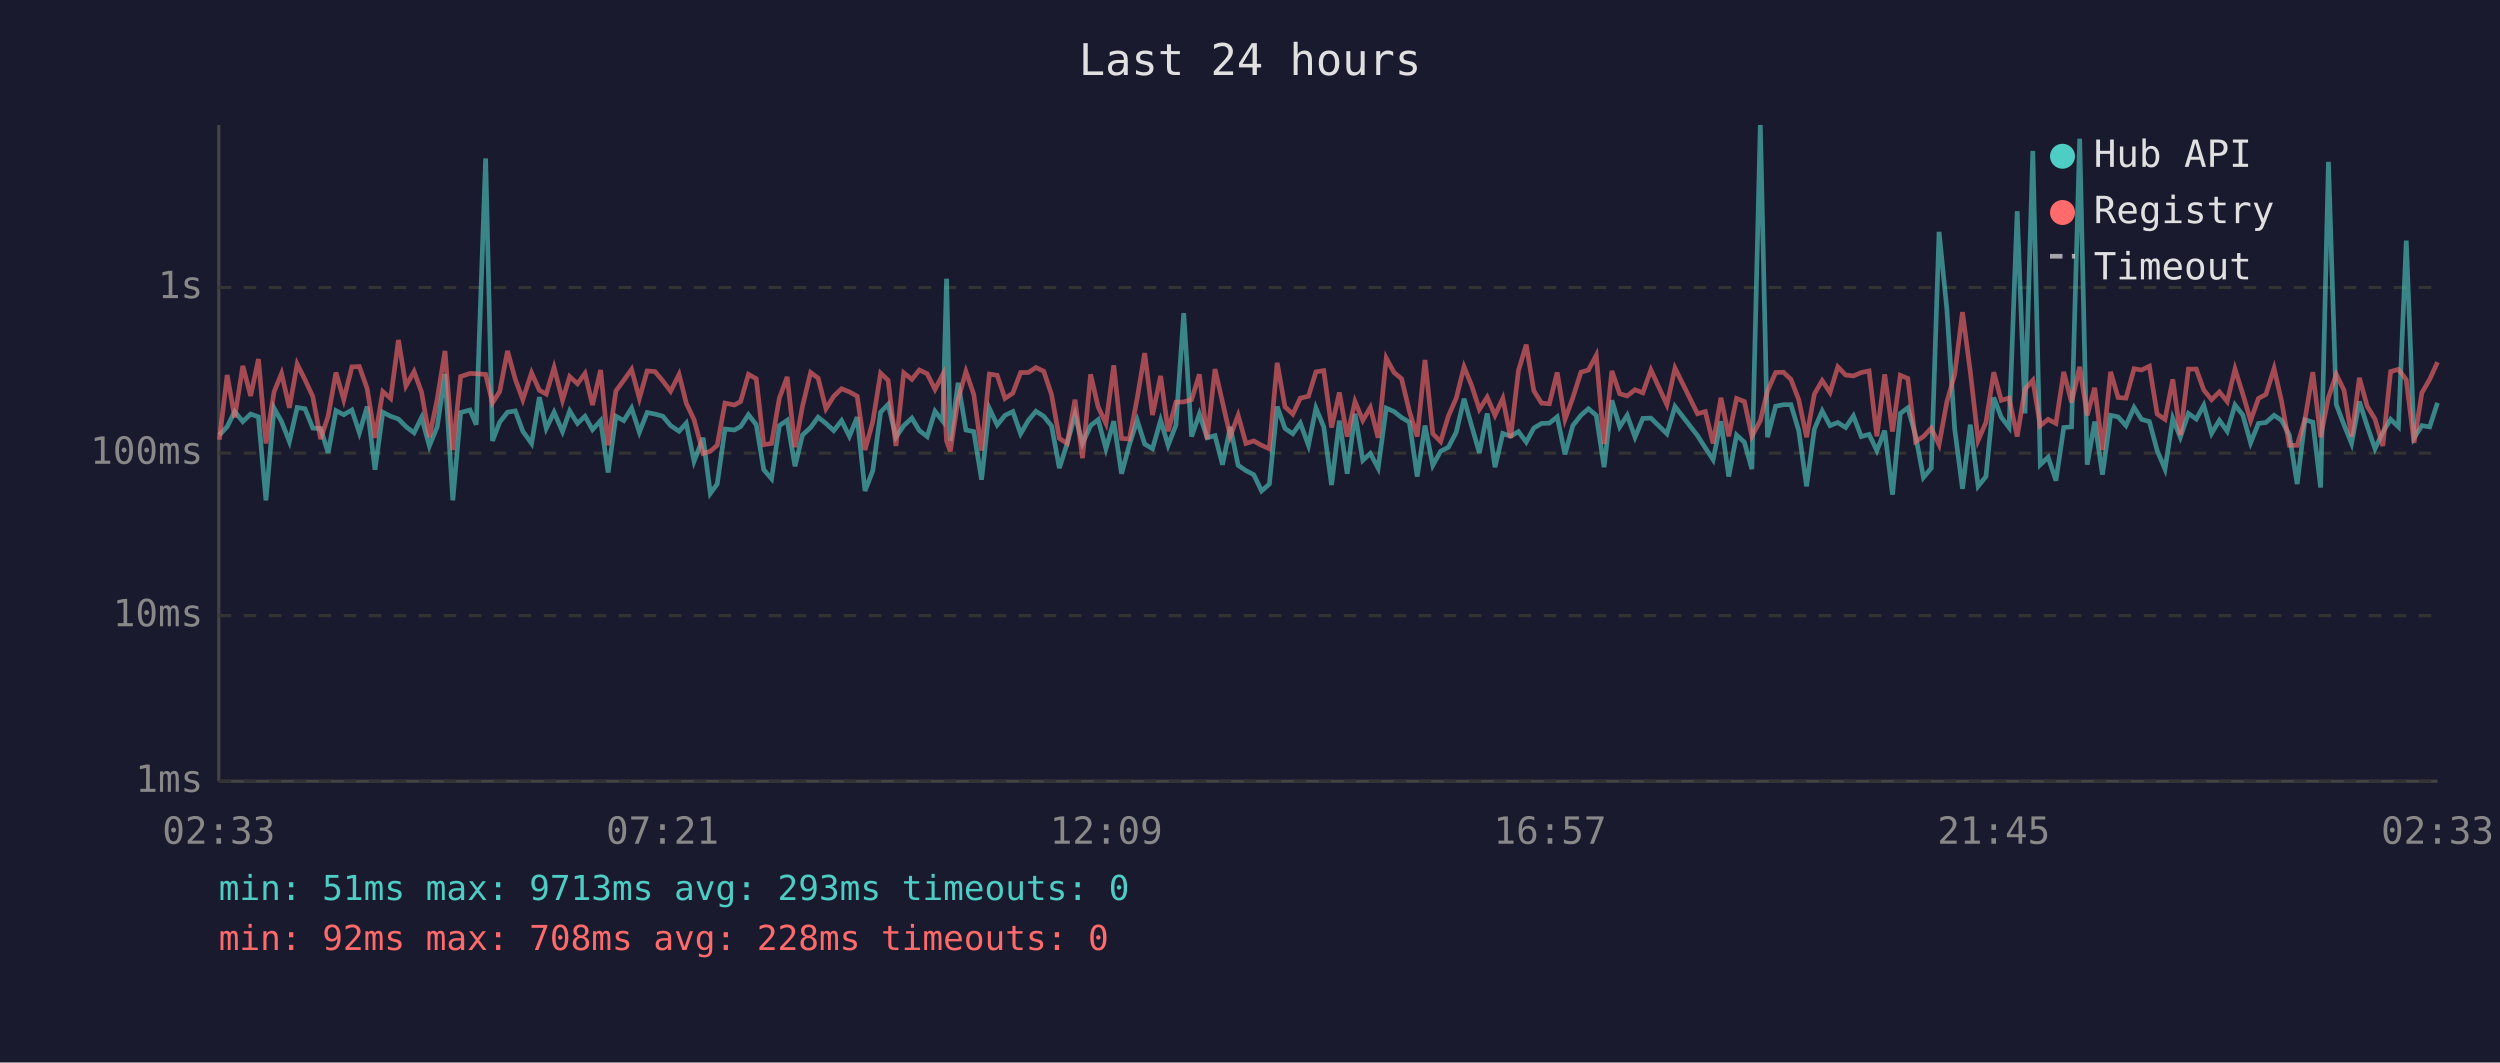
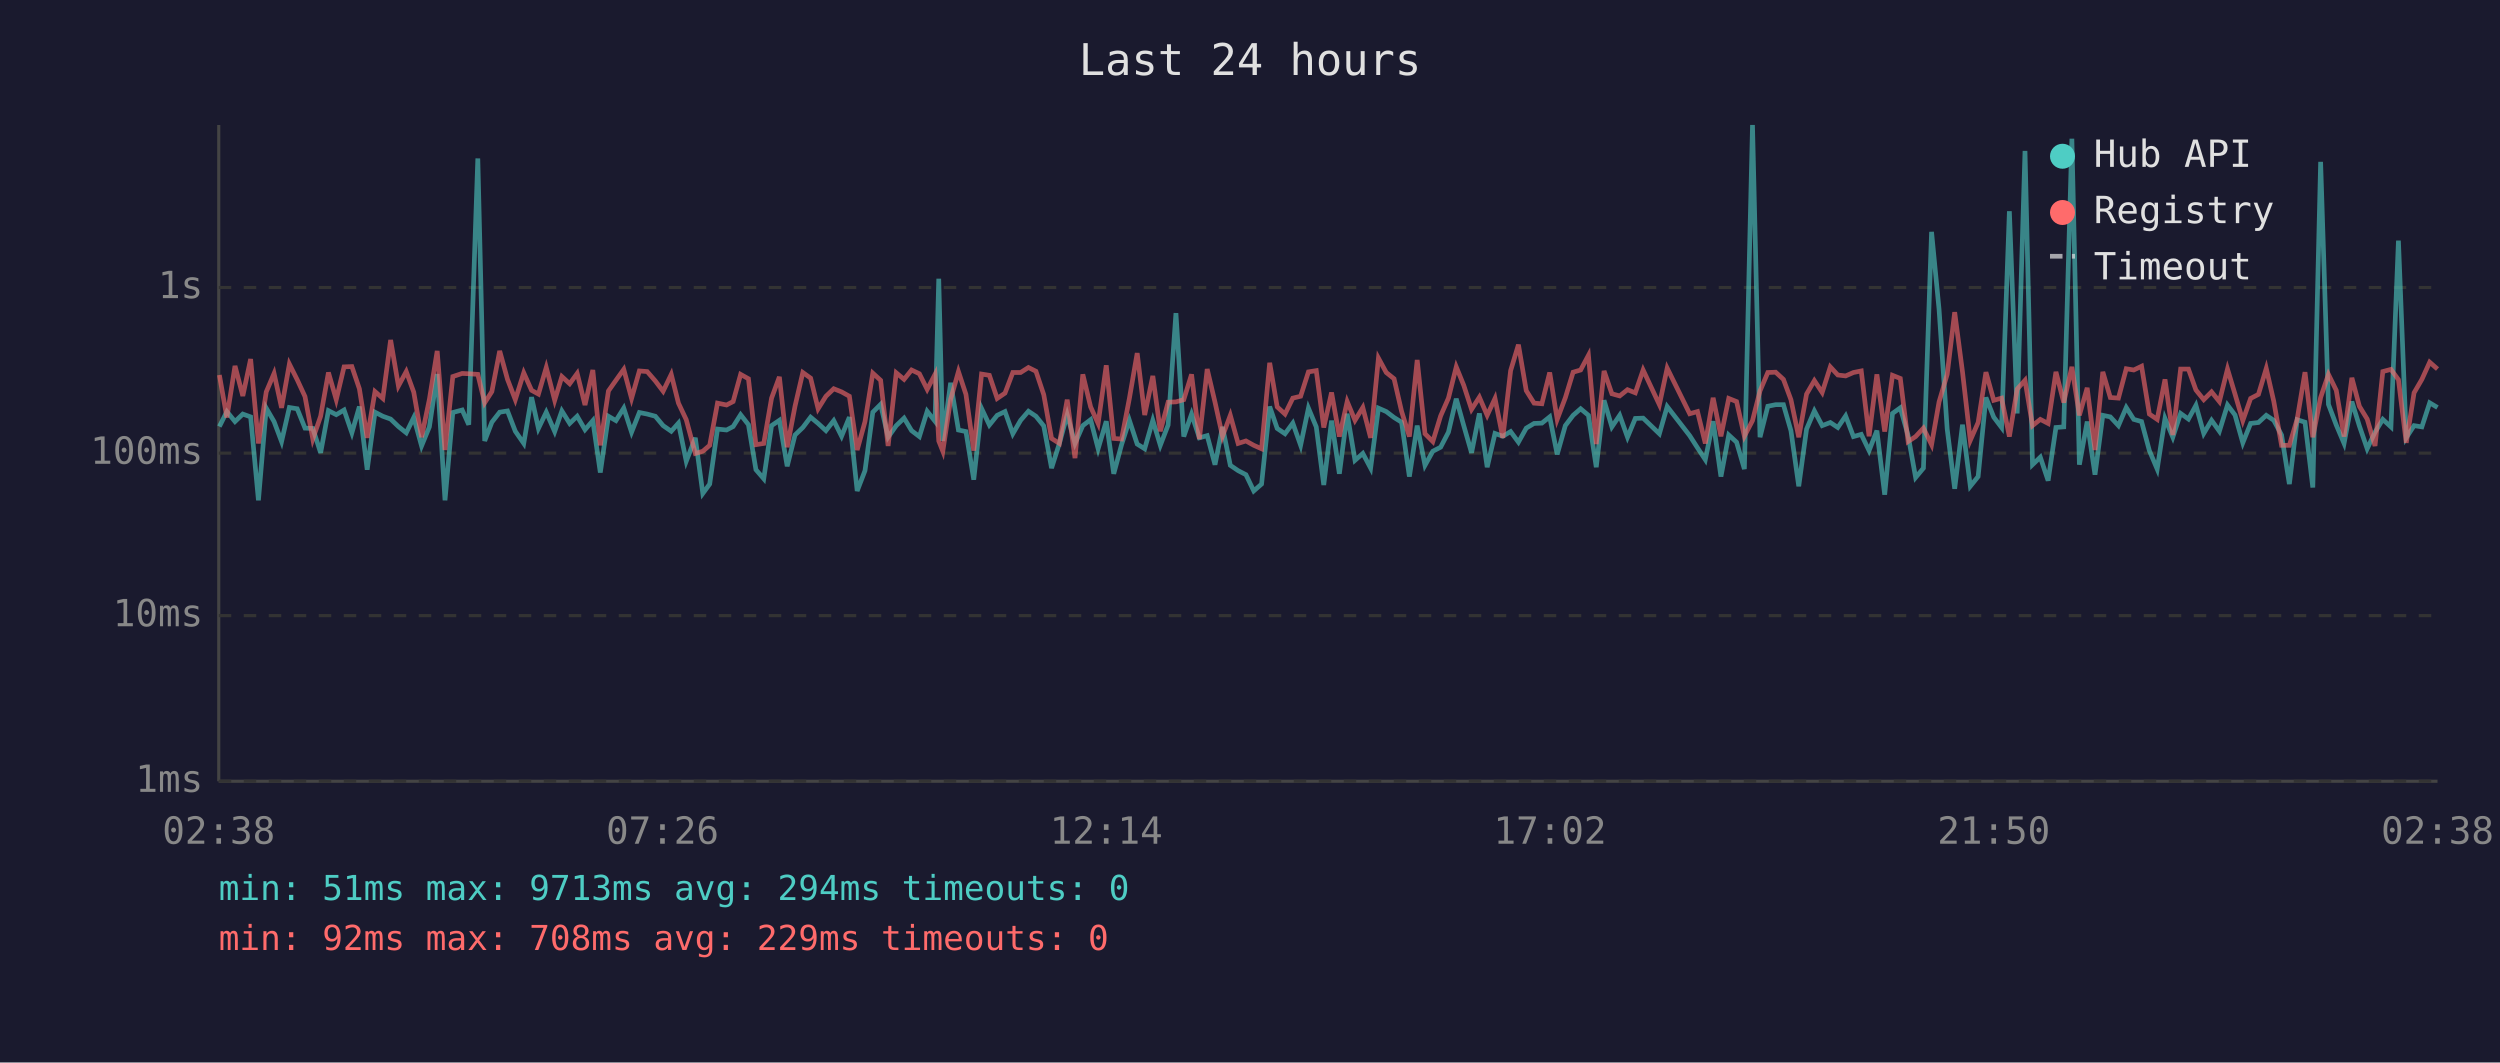
<svg xmlns="http://www.w3.org/2000/svg" viewBox="0 0 800 340" font-family="monospace" font-size="12">
  <rect width="800" height="340" fill="#1a1a2e" />
  <text x="400" y="24" fill="#e0e0e0" font-size="14" text-anchor="middle">Last 24 hours</text>
  <line x1="70" y1="40" x2="70" y2="250" stroke="#444" stroke-width="1" />
  <line x1="70" y1="250" x2="780" y2="250" stroke="#444" stroke-width="1" />
  <line x1="70" y1="250" x2="780" y2="250" stroke="#333" stroke-width="1" stroke-dasharray="4" />
  <text x="65" y="250" fill="#888" text-anchor="end" dominant-baseline="middle">1ms</text>
  <line x1="70" y1="197" x2="780" y2="197" stroke="#333" stroke-width="1" stroke-dasharray="4" />
  <text x="65" y="197" fill="#888" text-anchor="end" dominant-baseline="middle">10ms</text>
  <line x1="70" y1="145" x2="780" y2="145" stroke="#333" stroke-width="1" stroke-dasharray="4" />
  <text x="65" y="145" fill="#888" text-anchor="end" dominant-baseline="middle">100ms</text>
  <line x1="70" y1="92" x2="780" y2="92" stroke="#333" stroke-width="1" stroke-dasharray="4" />
  <text x="65" y="92" fill="#888" text-anchor="end" dominant-baseline="middle">1s</text>
-   <text x="70" y="270" fill="#888" text-anchor="middle">02:33</text>
-   <text x="212" y="270" fill="#888" text-anchor="middle">07:21</text>
-   <text x="354" y="270" fill="#888" text-anchor="middle">12:09</text>
-   <text x="496" y="270" fill="#888" text-anchor="middle">16:57</text>
-   <text x="638" y="270" fill="#888" text-anchor="middle">21:45</text>
-   <text x="780" y="270" fill="#888" text-anchor="middle">02:33</text>
-   <polyline points="70.2,139.2 72.7,136.5 75.1,131.7 77.7,134.9 80.2,132.5 82.7,133.4 85.1,160.1 87.7,130.6 90.1,134.9 92.6,141.3 95.1,130.4 97.6,130.8 100.1,137.0 102.6,137.1 105.0,144.9 107.5,131.4 110.0,132.7 112.6,131.2 115.0,138.5 117.5,130.1 120.0,150.3 122.5,131.9 125.0,133.2 127.5,134.1 129.9,136.5 132.5,138.5 134.9,133.6 137.4,142.7 139.9,136.6 142.4,119.7 144.9,160.1 147.4,132.0 150.4,131.2 152.4,135.9 155.4,50.7 157.6,141.1 159.9,135.1 162.4,131.9 164.9,131.5 167.3,138.0 170.1,141.9 172.6,127.1 174.8,137.1 177.3,131.9 180.0,138.1 182.3,131.5 184.8,135.5 187.2,133.2 189.6,137.5 192.2,134.6 194.6,151.2 197.1,133.2 199.6,134.6 202.1,130.6 204.6,138.3 207.1,132.0 209.6,132.5 212.1,133.2 214.6,136.2 217.3,138.0 219.6,135.4 222.1,147.6 225.0,140.1 227.3,157.9 229.5,154.9 232.0,137.3 235.0,137.6 237.0,136.5 239.5,132.7 242.0,135.9 244.4,150.3 246.9,153.2 249.4,136.2 251.9,134.5 254.4,149.2 256.8,139.2 259.4,136.8 261.8,133.5 264.3,135.5 266.8,137.8 269.3,134.6 271.8,139.6 274.3,133.5 276.8,157.1 279.3,150.6 281.8,131.9 284.2,129.4 286.7,139.9 289.2,136.2 291.8,133.8 294.2,137.8 296.7,139.7 299.2,131.6 301.7,134.8 302.9,89.2 304.1,141.1 306.6,122.5 309.1,137.6 311.6,138.1 314.1,153.5 316.6,130.7 319.1,136.0 321.6,132.9 324.1,131.7 326.6,138.8 329.1,134.5 331.5,131.6 334.0,133.2 336.5,136.3 339.0,149.8 341.5,141.9 344.0,132.7 346.4,141.9 349.0,136.2 351.4,134.3 353.9,143.6 356.4,134.8 358.9,151.6 361.4,142.3 363.9,134.5 366.3,142.1 368.8,143.6 371.4,134.5 373.8,142.5 376.3,136.0 378.8,100.2 381.3,139.7 383.8,132.5 386.3,140.1 388.8,139.4 391.2,148.7 393.7,136.6 396.2,148.9 398.7,150.6 401.2,151.9 403.7,157.1 406.2,154.9 408.7,130.1 411.2,137.1 413.7,138.8 416.1,135.4 418.7,142.5 421.1,130.6 423.6,136.6 426.1,155.2 428.6,134.6 431.1,151.6 433.6,132.4 436.1,147.3 438.5,145.1 441.0,149.8 443.6,130.6 446.1,131.7 448.5,133.6 451.0,135.1 453.5,152.5 456.0,136.2 458.5,148.9 461.0,144.4 463.5,143.1 466.0,138.3 468.5,127.6 470.9,136.2 473.4,144.9 475.9,132.3 478.4,149.5 480.9,138.7 483.4,139.6 485.9,138.1 488.4,141.5 490.8,137.0 493.3,135.5 495.8,135.4 498.3,133.4 500.8,145.4 503.3,136.2 505.9,132.9 508.3,130.8 510.8,132.9 513.3,149.5 515.8,128.1 518.3,136.6 520.7,132.9 523.2,139.9 525.7,133.9 528.3,133.8 533.4,138.8 536.0,130.1 543.2,139.4 545.7,143.3 548.2,147.1 550.7,134.8 553.2,152.5 555.7,139.2 558.2,141.5 560.6,150.1 563.3,40.0 565.6,139.9 568.2,130.0 570.7,129.5 573.1,129.5 575.6,137.8 578.1,155.6 580.6,137.3 583.1,131.5 585.6,136.2 588.1,135.2 590.6,136.8 593.1,133.1 595.6,139.7 598.1,139.0 600.6,144.2 603.1,137.8 605.6,158.3 608.1,132.3 610.5,130.5 613.0,139.4 615.5,152.8 618.0,149.8 620.5,74.2 623.0,99.0 625.5,137.3 628.0,156.4 630.5,135.9 633.0,155.6 635.5,152.5 638.0,127.2 640.4,133.5 642.9,136.8 645.5,67.6 648.0,132.3 650.5,48.3 652.9,148.7 655.4,146.3 657.9,153.8 660.4,136.8 662.9,136.6 665.5,44.4 667.9,148.7 670.3,134.9 672.8,151.9 675.4,132.9 677.8,133.4 680.3,136.2 682.9,130.4 685.3,134.2 687.8,134.9 690.3,144.2 692.8,150.1 695.3,133.9 697.7,139.9 700.3,132.3 702.8,134.1 705.2,129.7 707.7,138.7 710.2,134.5 712.7,138.0 715.2,129.6 717.7,132.8 720.2,141.7 722.7,135.5 725.1,135.2 727.7,132.9 730.1,134.5 732.6,139.2 735.1,154.9 737.6,134.3 740.1,135.1 742.6,156.0 745.1,51.8 747.6,129.4 750.1,136.0 752.5,141.9 755.0,128.5 757.5,136.3 760.0,143.6 762.5,138.3 765.0,134.2 767.5,136.6 770.0,77.0 772.5,140.1 775.0,136.2 777.5,136.6 780.0,128.9" fill="none" stroke="#4ecdc4" stroke-width="1.5" opacity="0.6" />
-   <polyline points="70.2,140.7 72.7,120.0 75.1,133.6 77.7,117.1 80.2,126.7 82.7,114.9 85.1,141.9 87.7,125.4 90.1,119.5 92.6,130.5 95.1,116.5 97.6,121.5 100.1,126.9 102.6,140.5 105.0,133.2 107.5,119.2 110.0,127.9 112.6,117.4 115.0,117.3 117.5,124.4 120.0,140.1 122.5,125.3 125.0,127.5 127.5,108.8 129.9,123.5 132.5,118.9 134.9,125.5 137.4,139.9 139.9,127.8 142.4,112.3 144.9,144.0 147.4,120.5 150.4,119.5 152.4,119.6 155.4,119.8 157.6,128.9 159.9,125.3 162.4,112.3 164.9,121.4 167.3,127.9 170.1,119.3 172.6,124.9 174.8,126.1 177.3,117.6 180.0,128.1 182.3,120.5 184.8,122.8 187.2,119.5 189.6,129.6 192.2,118.4 194.6,142.5 197.1,125.1 199.6,121.7 202.1,118.2 204.6,127.5 207.1,118.7 209.6,118.9 212.1,121.9 214.6,125.2 217.3,119.8 219.6,129.0 222.1,134.3 225.0,145.1 227.3,144.4 229.5,142.5 232.0,129.0 235.0,129.6 237.0,128.5 239.5,119.8 242.0,121.2 244.4,142.3 246.9,141.9 249.4,127.4 251.9,120.6 254.4,143.1 256.8,130.0 259.4,119.2 261.8,121.0 264.3,130.8 266.8,126.8 269.3,124.4 271.8,125.4 274.3,126.8 276.8,144.0 279.3,134.9 281.8,119.4 284.2,121.7 286.7,142.7 289.2,119.3 291.8,121.4 294.2,118.4 296.7,119.6 299.2,124.6 301.7,119.8 302.9,141.1 304.1,144.4 306.6,127.8 309.1,118.9 311.6,126.2 314.1,144.2 316.6,119.7 319.1,120.1 321.6,127.5 324.1,125.8 326.6,119.2 329.1,119.2 331.5,117.6 334.0,118.8 336.5,126.3 339.0,140.3 341.5,141.9 344.0,127.9 346.4,146.6 349.0,119.8 351.4,130.2 353.9,135.5 356.4,116.9 358.9,140.3 361.4,140.5 363.9,127.5 366.3,113.0 368.8,132.8 371.4,120.3 373.8,138.0 376.3,128.7 378.8,128.6 381.3,127.9 383.8,119.8 386.3,140.5 388.8,118.1 391.2,128.7 393.7,139.6 396.2,132.9 398.7,141.9 401.2,141.1 403.7,142.5 406.2,143.6 408.7,116.1 411.2,130.2 413.7,132.5 416.1,127.4 418.7,126.8 421.1,119.0 423.6,118.6 426.1,136.8 428.6,125.6 431.1,139.7 433.6,128.5 436.1,134.5 438.5,130.4 441.0,140.1 443.6,114.6 446.1,119.2 448.5,121.2 451.0,131.6 453.5,139.7 456.0,115.2 458.5,138.8 461.0,141.3 463.5,133.1 466.0,127.4 468.5,117.4 470.9,123.3 473.4,131.0 475.9,127.1 478.4,132.9 480.9,127.5 483.4,140.1 485.9,118.6 488.4,110.3 490.8,125.0 493.3,129.0 495.8,129.2 498.3,119.2 500.8,134.2 503.3,127.3 505.9,119.1 508.3,118.4 510.8,113.7 513.3,142.1 515.8,118.7 518.3,126.0 520.7,126.7 523.2,124.7 525.7,125.7 528.3,118.4 533.4,129.5 536.0,117.8 543.2,132.4 545.7,131.7 548.2,141.9 550.7,127.3 553.2,139.6 555.7,127.5 558.2,128.5 560.6,139.6 563.3,134.6 565.6,125.1 568.2,119.2 570.7,119.1 573.1,121.4 575.6,127.9 578.1,139.9 580.6,126.1 583.1,121.8 585.6,125.6 588.1,117.4 590.6,120.0 593.1,120.3 595.6,119.2 598.1,118.7 600.6,139.6 603.1,119.8 605.6,138.1 608.1,120.1 610.5,121.1 613.0,141.3 615.5,139.7 618.0,137.0 620.5,142.3 623.0,128.6 625.5,119.8 628.0,99.9 630.5,119.0 633.0,140.9 635.5,135.2 638.0,119.1 640.4,128.1 642.9,127.4 645.5,139.7 648.0,124.5 650.5,121.7 652.9,136.2 655.4,134.2 657.9,135.5 660.4,119.0 662.9,128.8 665.5,117.4 667.9,132.9 670.3,124.1 672.8,144.0 675.4,119.0 677.8,127.2 680.3,127.4 682.9,118.0 685.3,118.4 687.8,117.2 690.3,132.5 692.8,134.2 695.3,121.4 697.7,139.2 700.3,118.1 702.8,118.1 705.2,124.8 707.7,127.9 710.2,125.4 712.7,128.5 715.2,118.1 717.7,126.1 720.2,134.6 722.7,127.5 725.1,126.2 727.7,117.9 730.1,128.4 732.6,142.5 735.1,142.5 737.6,134.1 740.1,119.1 742.6,139.9 745.1,127.2 747.6,119.8 750.1,124.9 752.5,139.7 755.0,120.9 757.5,130.0 760.0,134.1 762.5,142.7 765.0,118.9 767.5,118.2 770.0,121.5 772.5,141.7 775.0,125.7 777.5,121.4 780.0,115.9" fill="none" stroke="#ff6b6b" stroke-width="1.5" opacity="0.6" />
+   <text x="70" y="270" fill="#888" text-anchor="middle">02:38</text>
+   <text x="212" y="270" fill="#888" text-anchor="middle">07:26</text>
+   <text x="354" y="270" fill="#888" text-anchor="middle">12:14</text>
+   <text x="496" y="270" fill="#888" text-anchor="middle">17:02</text>
+   <text x="638" y="270" fill="#888" text-anchor="middle">21:50</text>
+   <text x="780" y="270" fill="#888" text-anchor="middle">02:38</text>
+   <polyline points="70.2,136.5 72.6,131.7 75.2,134.9 77.7,132.5 80.2,133.4 82.7,160.1 85.2,130.6 87.7,134.9 90.1,141.3 92.6,130.4 95.1,130.8 97.6,137.0 100.1,137.1 102.6,144.9 105.1,131.4 107.6,132.7 110.1,131.2 112.6,138.5 115.0,130.1 117.5,150.3 120.0,131.9 122.5,133.2 125.0,134.1 127.5,136.5 130.0,138.5 132.4,133.6 134.9,142.7 137.4,136.6 139.9,119.7 142.4,160.1 144.9,132.0 147.9,131.2 150.0,135.9 152.9,50.7 155.1,141.1 157.4,135.1 159.9,131.9 162.4,131.5 164.9,138.0 167.6,141.9 170.1,127.1 172.3,137.1 174.8,131.9 177.5,138.1 179.8,131.5 182.3,135.5 184.7,133.2 187.2,137.5 189.7,134.6 192.1,151.2 194.7,133.2 197.1,134.6 199.6,130.6 202.1,138.3 204.6,132.0 207.1,132.5 209.7,133.2 212.2,136.2 214.8,138.0 217.1,135.4 219.6,147.6 222.5,140.1 224.9,157.9 227.1,154.9 229.6,137.3 232.5,137.6 234.6,136.5 237.0,132.7 239.5,135.9 241.9,150.3 244.4,153.2 246.9,136.2 249.4,134.5 251.9,149.2 254.4,139.2 256.9,136.8 259.4,133.5 261.8,135.5 264.3,137.8 266.8,134.6 269.3,139.6 271.8,133.5 274.3,157.1 276.8,150.6 279.3,131.9 281.8,129.4 284.2,139.9 286.8,136.2 289.3,133.8 291.7,137.8 294.2,139.7 296.7,131.6 299.2,134.8 300.4,89.2 301.7,141.1 304.2,122.5 306.7,137.6 309.1,138.1 311.6,153.5 314.1,130.7 316.6,136.0 319.1,132.9 321.6,131.7 324.1,138.8 326.6,134.5 329.1,131.6 331.5,133.2 334.0,136.3 336.5,149.8 339.0,141.9 341.5,132.7 344.0,141.9 346.5,136.2 349.0,134.3 351.4,143.6 354.0,134.8 356.4,151.6 358.9,142.3 361.4,134.5 363.9,142.1 366.3,143.6 368.9,134.5 371.3,142.5 373.8,136.0 376.3,100.2 378.8,139.7 381.3,132.5 383.8,140.1 386.3,139.4 388.8,148.7 391.2,136.6 393.7,148.9 396.2,150.6 398.7,151.9 401.2,157.1 403.7,154.9 406.3,130.1 408.7,137.1 411.2,138.8 413.7,135.4 416.2,142.5 418.7,130.6 421.2,136.6 423.6,155.2 426.1,134.6 428.6,151.6 431.1,132.4 433.6,147.3 436.1,145.1 438.6,149.8 441.1,130.6 443.6,131.7 446.1,133.6 448.5,135.1 451.0,152.5 453.5,136.2 456.0,148.9 458.5,144.4 461.0,143.1 463.5,138.3 466.0,127.6 468.4,136.2 470.9,144.9 473.4,132.3 475.9,149.5 478.4,138.7 480.9,139.6 483.4,138.1 485.9,141.5 488.4,137.0 490.9,135.5 493.4,135.4 495.9,133.4 498.3,145.4 500.9,136.2 503.4,132.9 505.8,130.8 508.3,132.9 510.8,149.5 513.3,128.1 515.8,136.6 518.3,132.9 520.8,139.9 523.3,133.9 525.8,133.8 531.0,138.8 533.5,130.1 540.7,139.4 543.2,143.3 545.7,147.1 548.2,134.8 550.7,152.5 553.2,139.2 555.7,141.5 558.2,150.1 560.8,40.0 563.2,139.9 565.7,130.0 568.2,129.5 570.7,129.5 573.1,137.8 575.6,155.6 578.1,137.3 580.6,131.5 583.1,136.2 585.7,135.2 588.1,136.8 590.6,133.1 593.1,139.7 595.6,139.0 598.1,144.2 600.6,137.8 603.1,158.3 605.6,132.3 608.1,130.5 610.6,139.4 613.0,152.8 615.5,149.8 618.1,74.2 620.5,99.0 623.1,137.3 625.5,156.4 628.0,135.9 630.5,155.6 633.0,152.5 635.5,127.2 638.0,133.5 640.5,136.8 643.0,67.6 645.5,132.3 648.0,48.3 650.4,148.7 652.9,146.3 655.4,153.8 657.9,136.8 660.4,136.6 663.0,44.4 665.4,148.7 667.9,134.9 670.4,151.9 672.9,132.9 675.3,133.4 677.9,136.2 680.4,130.4 682.8,134.2 685.3,134.9 687.8,144.2 690.3,150.1 692.8,133.9 695.3,139.9 697.8,132.3 700.3,134.1 702.7,129.7 705.2,138.7 707.7,134.5 710.2,138.0 712.8,129.6 715.2,132.8 717.7,141.7 720.2,135.5 722.7,135.2 725.2,132.9 727.6,134.5 730.1,139.2 732.6,154.9 735.1,134.3 737.6,135.1 740.1,156.0 742.6,51.8 745.1,129.4 747.6,136.0 750.1,141.9 752.6,128.5 755.0,136.3 757.5,143.6 760.0,138.3 762.5,134.2 765.1,136.6 767.5,77.0 770.0,140.1 772.5,136.2 775.0,136.6 777.5,128.9 780.0,130.4" fill="none" stroke="#4ecdc4" stroke-width="1.5" opacity="0.6" />
+   <polyline points="70.2,120.0 72.6,133.6 75.2,117.1 77.7,126.7 80.2,114.9 82.7,141.9 85.2,125.4 87.7,119.5 90.1,130.5 92.6,116.5 95.1,121.5 97.6,126.9 100.1,140.5 102.6,133.2 105.1,119.2 107.6,127.9 110.1,117.4 112.6,117.3 115.0,124.4 117.5,140.1 120.0,125.3 122.5,127.5 125.0,108.8 127.5,123.5 130.0,118.9 132.4,125.5 134.9,139.9 137.4,127.8 139.9,112.3 142.4,144.0 144.9,120.5 147.9,119.5 150.0,119.6 152.9,119.8 155.1,128.9 157.4,125.3 159.9,112.3 162.4,121.4 164.9,127.9 167.6,119.3 170.1,124.9 172.3,126.1 174.8,117.6 177.5,128.1 179.8,120.5 182.3,122.8 184.7,119.5 187.2,129.6 189.7,118.4 192.1,142.5 194.7,125.1 197.1,121.7 199.6,118.2 202.1,127.5 204.6,118.7 207.1,118.9 209.7,121.9 212.2,125.2 214.8,119.8 217.1,129.0 219.6,134.3 222.5,145.1 224.9,144.4 227.1,142.5 229.6,129.0 232.5,129.6 234.6,128.5 237.0,119.8 239.5,121.2 241.9,142.3 244.4,141.9 246.9,127.4 249.4,120.6 251.9,143.1 254.4,130.0 256.9,119.2 259.4,121.0 261.8,130.8 264.3,126.8 266.8,124.4 269.3,125.4 271.8,126.8 274.3,144.0 276.8,134.9 279.3,119.4 281.8,121.7 284.2,142.7 286.8,119.3 289.3,121.4 291.7,118.4 294.2,119.6 296.7,124.6 299.2,119.8 300.4,141.1 301.7,144.4 304.2,127.8 306.7,118.9 309.1,126.2 311.6,144.2 314.1,119.7 316.6,120.1 319.1,127.5 321.6,125.8 324.1,119.2 326.6,119.2 329.1,117.6 331.5,118.8 334.0,126.3 336.5,140.3 339.0,141.9 341.5,127.9 344.0,146.6 346.5,119.8 349.0,130.2 351.4,135.5 354.0,116.9 356.4,140.3 358.9,140.5 361.4,127.5 363.9,113.0 366.3,132.8 368.9,120.3 371.3,138.0 373.8,128.7 376.3,128.6 378.8,127.9 381.3,119.8 383.8,140.5 386.3,118.1 388.8,128.7 391.2,139.6 393.7,132.9 396.2,141.9 398.7,141.1 401.2,142.5 403.7,143.6 406.3,116.1 408.7,130.2 411.2,132.5 413.7,127.4 416.2,126.8 418.7,119.0 421.2,118.6 423.6,136.8 426.1,125.6 428.6,139.7 431.1,128.5 433.6,134.5 436.1,130.4 438.6,140.1 441.1,114.6 443.6,119.2 446.1,121.2 448.5,131.6 451.0,139.7 453.5,115.2 456.0,138.8 458.5,141.3 461.0,133.1 463.5,127.4 466.0,117.4 468.4,123.3 470.9,131.0 473.4,127.1 475.9,132.9 478.4,127.5 480.9,140.1 483.4,118.6 485.9,110.3 488.4,125.0 490.9,129.0 493.4,129.2 495.9,119.2 498.3,134.2 500.9,127.3 503.4,119.1 505.8,118.4 508.3,113.7 510.8,142.1 513.3,118.7 515.8,126.0 518.3,126.7 520.8,124.7 523.3,125.7 525.8,118.4 531.0,129.5 533.5,117.8 540.7,132.4 543.2,131.7 545.7,141.9 548.2,127.3 550.7,139.6 553.2,127.5 555.7,128.5 558.2,139.6 560.8,134.6 563.2,125.1 565.7,119.2 568.2,119.1 570.7,121.4 573.1,127.9 575.6,139.9 578.1,126.1 580.6,121.8 583.1,125.6 585.7,117.4 588.1,120.0 590.6,120.3 593.1,119.2 595.6,118.7 598.1,139.6 600.6,119.8 603.1,138.1 605.6,120.1 608.1,121.1 610.6,141.3 613.0,139.7 615.5,137.0 618.1,142.3 620.5,128.6 623.1,119.8 625.5,99.9 628.0,119.0 630.5,140.9 633.0,135.2 635.5,119.1 638.0,128.1 640.5,127.4 643.0,139.7 645.5,124.5 648.0,121.7 650.4,136.2 652.9,134.2 655.4,135.5 657.9,119.0 660.4,128.8 663.0,117.4 665.4,132.9 667.9,124.1 670.4,144.0 672.9,119.0 675.3,127.2 677.9,127.4 680.4,118.0 682.8,118.4 685.3,117.2 687.8,132.5 690.3,134.2 692.8,121.4 695.3,139.2 697.8,118.1 700.3,118.1 702.7,124.8 705.2,127.9 707.7,125.4 710.2,128.5 712.8,118.1 715.2,126.1 717.7,134.6 720.2,127.5 722.7,126.2 725.2,117.9 727.6,128.4 730.1,142.5 732.6,142.5 735.1,134.1 737.6,119.1 740.1,139.9 742.6,127.2 745.1,119.8 747.6,124.9 750.1,139.7 752.6,120.9 755.0,130.0 757.5,134.1 760.0,142.7 762.5,118.9 765.1,118.2 767.5,121.5 770.0,141.7 772.5,125.7 775.0,121.4 777.5,115.9 780.0,118.1" fill="none" stroke="#ff6b6b" stroke-width="1.5" opacity="0.6" />
  <circle cx="660" cy="50" r="4" fill="#4ecdc4" />
  <text x="670" y="50" fill="#e0e0e0" dominant-baseline="middle">Hub API</text>
  <circle cx="660" cy="68" r="4" fill="#ff6b6b" />
  <text x="670" y="68" fill="#e0e0e0" dominant-baseline="middle">Registry</text>
  <line x1="656" y1="82" x2="664" y2="82" stroke="#e0e0e0" stroke-width="1.5" stroke-dasharray="4,3" opacity="0.7" />
  <text x="670" y="86" fill="#e0e0e0" dominant-baseline="middle">Timeout</text>
-   <text x="70" y="288" fill="#4ecdc4" font-size="11">min: 51ms  max: 9713ms  avg: 293ms  timeouts: 0</text>
-   <text x="70" y="304" fill="#ff6b6b" font-size="11">min: 92ms  max: 708ms  avg: 228ms  timeouts: 0</text>
+   <text x="70" y="288" fill="#4ecdc4" font-size="11">min: 51ms  max: 9713ms  avg: 294ms  timeouts: 0</text>
+   <text x="70" y="304" fill="#ff6b6b" font-size="11">min: 92ms  max: 708ms  avg: 229ms  timeouts: 0</text>
</svg>
